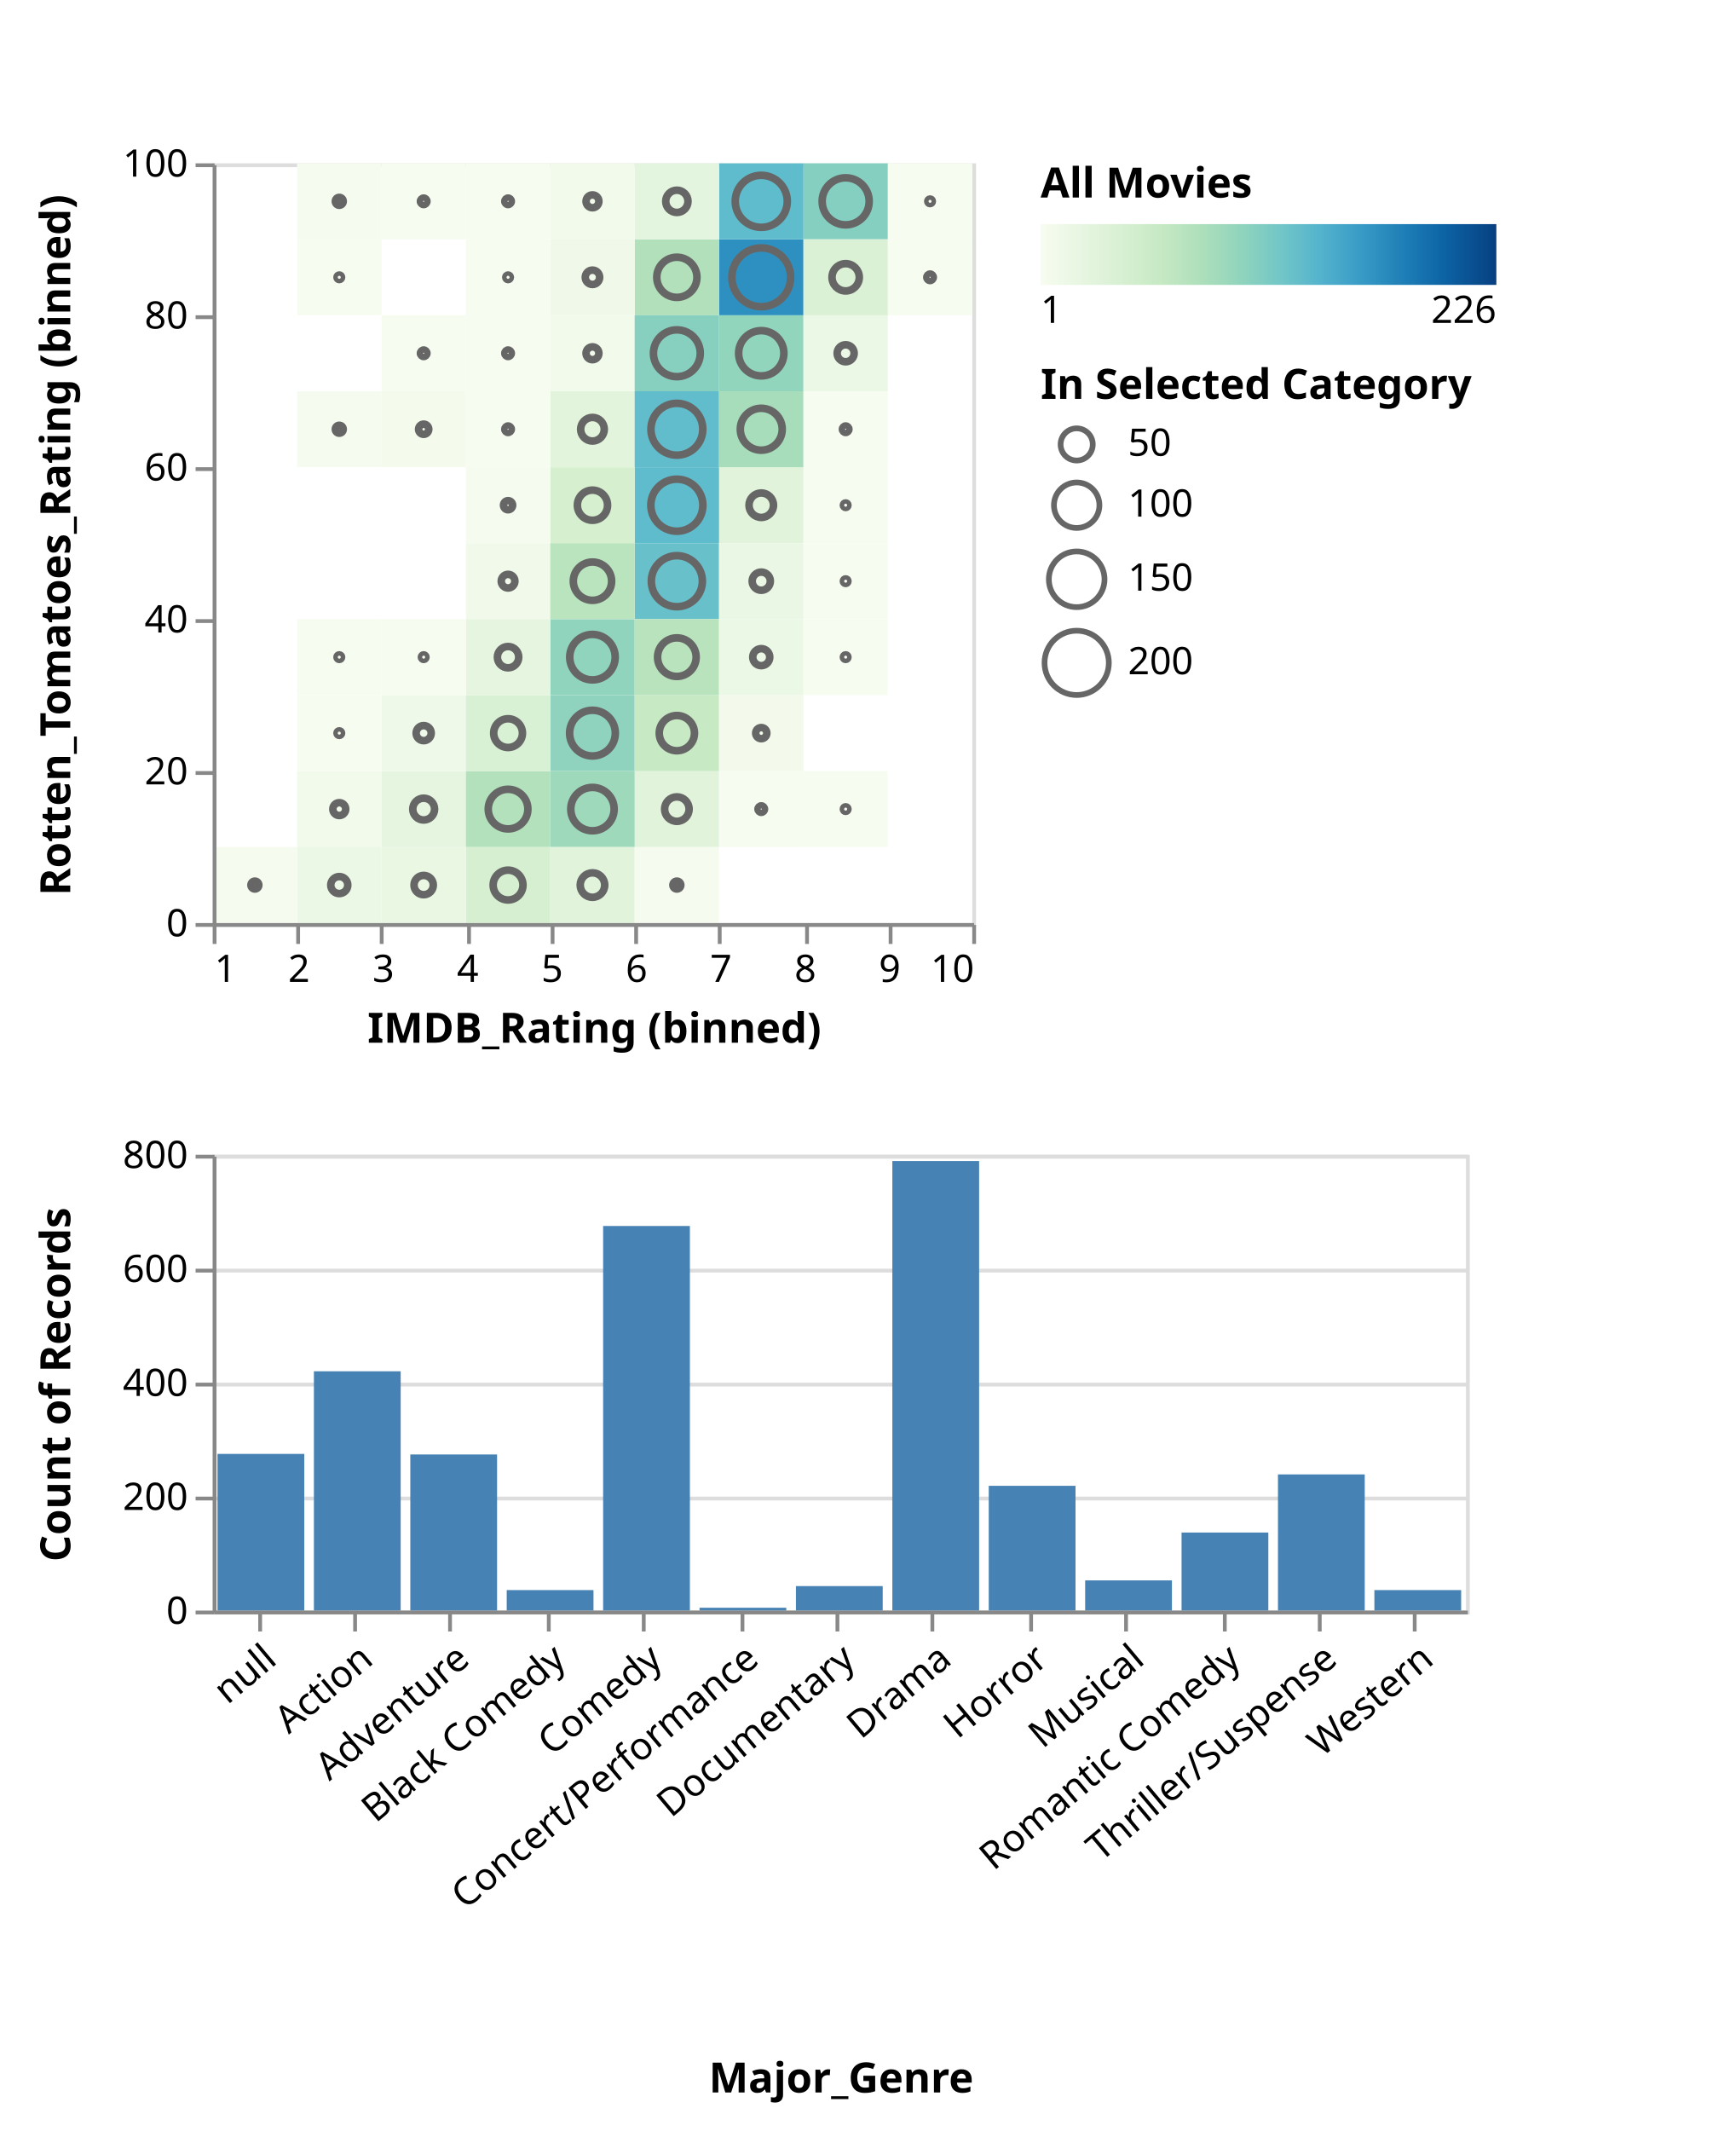
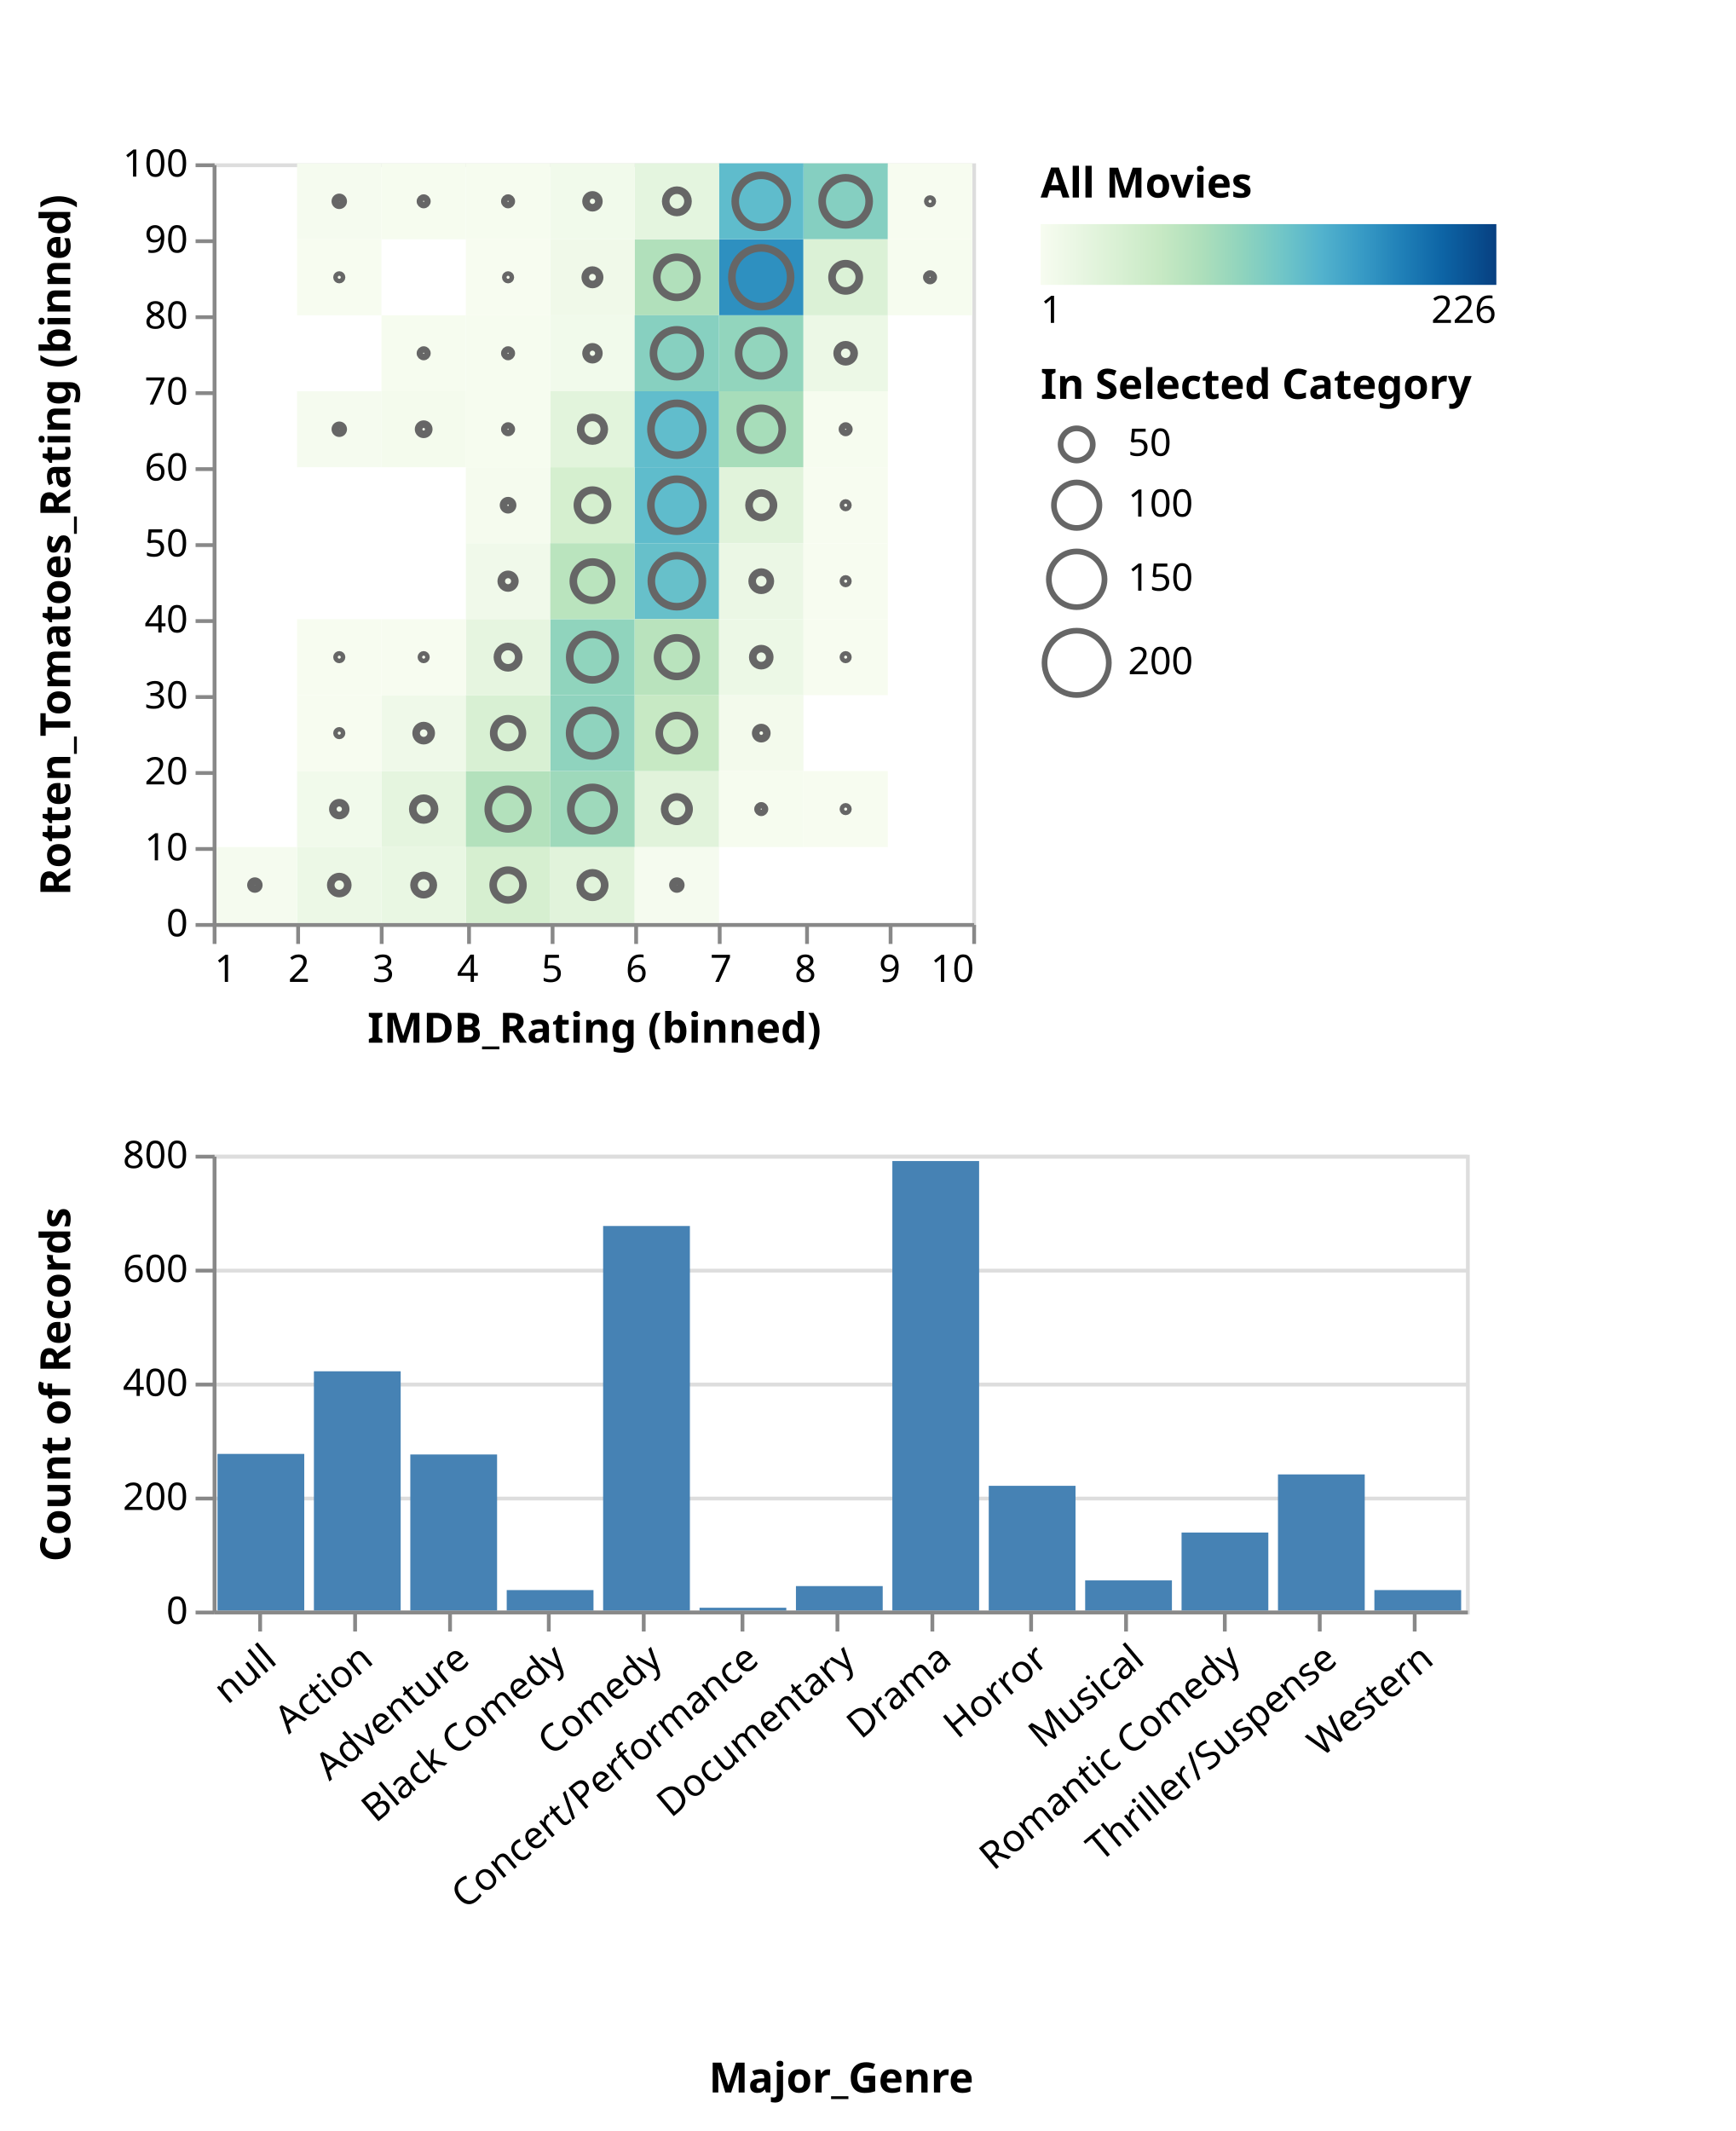
<svg xmlns="http://www.w3.org/2000/svg" class="marks" width="457" height="561" viewBox="0 0 457 561" version="1.1">
  <defs>
    <linearGradient id="gradient_0" x1="0" x2="1" y1="0" y2="0">
      <stop offset="0" stop-color="rgb(247, 252, 240)" />
      <stop offset="0.084" stop-color="rgb(232, 246, 226)" />
      <stop offset="0.173" stop-color="rgb(216, 240, 211)" />
      <stop offset="0.262" stop-color="rgb(199, 233, 196)" />
      <stop offset="0.351" stop-color="rgb(174, 223, 187)" />
      <stop offset="0.44" stop-color="rgb(144, 212, 189)" />
      <stop offset="0.529" stop-color="rgb(113, 198, 199)" />
      <stop offset="0.618" stop-color="rgb(82, 178, 205)" />
      <stop offset="0.707" stop-color="rgb(55, 154, 197)" />
      <stop offset="0.796" stop-color="rgb(31, 127, 183)" />
      <stop offset="0.884" stop-color="rgb(13, 100, 165)" />
      <stop offset="0.973" stop-color="rgb(8, 73, 138)" />
      <stop offset="1" stop-color="rgb(8, 64, 129)" />
    </linearGradient>
  </defs>
  <g transform="translate(56,43)">
    <g class="mark-group role-frame root">
      <g transform="translate(0,0)">
        <path class="background" d="M0,0h0v0h0Z" style="fill: none;" />
        <g>
          <g class="mark-group role-scope concat_0_group">
            <g transform="translate(0,0)">
              <path class="background" d="M0.5,0.5h200v200h-200Z" style="fill: none; stroke: #ddd;" />
              <g>
                <g class="mark-rect role-mark concat_0_layer_0_marks">
                  <path d="M111.111,200h22.222v0h-22.222Z" style="fill: none;" />
                  <path d="M-22.222,160h0v20h0Z" style="fill: none;" />
                  <path d="M44.444,60h22.222v20h-22.222Z" style="fill: rgb(244, 251, 237);" />
                  <path d="M-22.222,200h0v0h0Z" style="fill: none;" />
                  <path d="M133.333,200h22.222v0h-22.222Z" style="fill: none;" />
                  <path d="M44.444,200h22.222v0h-22.222Z" style="fill: none;" />
                  <path d="M88.889,140h22.222v20h-22.222Z" style="fill: rgb(143, 211, 190);" />
                  <path d="M133.333,20h22.222v20h-22.222Z" style="fill: rgb(46, 144, 192);" />
                  <path d="M155.556,0h22.222v20h-22.222Z" style="fill: rgb(133, 207, 193);" />
                  <path d="M111.111,20h22.222v20h-22.222Z" style="fill: rgb(177, 224, 187);" />
                  <path d="M22.222,0h22.222v20h-22.222Z" style="fill: rgb(245, 251, 239);" />
                  <path d="M155.556,200h22.222v0h-22.222Z" style="fill: none;" />
                  <path d="M133.333,80h22.222v20h-22.222Z" style="fill: rgb(225, 243, 219);" />
                  <path d="M88.889,120h22.222v20h-22.222Z" style="fill: rgb(144, 212, 189);" />
                  <path d="M-22.222,0h0v20h0Z" style="fill: none;" />
                  <path d="M133.333,40h22.222v20h-22.222Z" style="fill: rgb(146, 213, 189);" />
                  <path d="M88.889,200h22.222v0h-22.222Z" style="fill: none;" />
                  <path d="M44.444,160h22.222v20h-22.222Z" style="fill: rgb(229, 245, 223);" />
                  <path d="M133.333,0h22.222v20h-22.222Z" style="fill: rgb(95, 188, 204);" />
                  <path d="M111.111,160h22.222v20h-22.222Z" style="fill: rgb(225, 243, 219);" />
                  <path d="M111.111,80h22.222v20h-22.222Z" style="fill: rgb(95, 188, 204);" />
                  <path d="M66.667,200h22.222v0h-22.222Z" style="fill: none;" />
                  <path d="M66.667,160h22.222v20h-22.222Z" style="fill: rgb(179, 225, 188);" />
                  <path d="M111.111,100h22.222v20h-22.222Z" style="fill: rgb(103, 192, 202);" />
                  <path d="M-22.222,120h0v20h0Z" style="fill: none;" />
                  <path d="M111.111,140h22.222v20h-22.222Z" style="fill: rgb(199, 233, 196);" />
                  <path d="M88.889,80h22.222v20h-22.222Z" style="fill: rgb(213, 239, 207);" />
                  <path d="M44.444,40h22.222v20h-22.222Z" style="fill: rgb(246, 252, 239);" />
                  <path d="M111.111,0h22.222v20h-22.222Z" style="fill: rgb(228, 245, 223);" />
                  <path d="M88.889,60h22.222v20h-22.222Z" style="fill: rgb(226, 244, 220);" />
                  <path d="M88.889,40h22.222v20h-22.222Z" style="fill: rgb(241, 250, 235);" />
                  <path d="M111.111,60h22.222v20h-22.222Z" style="fill: rgb(97, 189, 204);" />
                  <path d="M133.333,60h22.222v20h-22.222Z" style="fill: rgb(167, 221, 186);" />
                  <path d="M111.111,120h22.222v20h-22.222Z" style="fill: rgb(185, 227, 189);" />
                  <path d="M88.889,20h22.222v20h-22.222Z" style="fill: rgb(240, 249, 233);" />
                  <path d="M44.444,0h22.222v20h-22.222Z" style="fill: rgb(246, 252, 239);" />
                  <path d="M44.444,140h22.222v20h-22.222Z" style="fill: rgb(239, 249, 233);" />
                  <path d="M66.667,100h22.222v20h-22.222Z" style="fill: rgb(240, 249, 234);" />
                  <path d="M88.889,160h22.222v20h-22.222Z" style="fill: rgb(158, 217, 187);" />
                  <path d="M88.889,100h22.222v20h-22.222Z" style="fill: rgb(186, 228, 190);" />
                  <path d="M66.667,80h22.222v20h-22.222Z" style="fill: rgb(245, 251, 238);" />
                  <path d="M155.556,40h22.222v20h-22.222Z" style="fill: rgb(236, 248, 230);" />
                  <path d="M111.111,40h22.222v20h-22.222Z" style="fill: rgb(135, 208, 192);" />
                  <path d="M155.556,120h22.222v20h-22.222Z" style="fill: rgb(247, 252, 240);" />
                  <path d="M155.556,20h22.222v20h-22.222Z" style="fill: rgb(219, 241, 214);" />
                  <path d="M66.667,40h22.222v20h-22.222Z" style="fill: rgb(246, 252, 239);" />
                  <path d="M88.889,0h22.222v20h-22.222Z" style="fill: rgb(241, 250, 235);" />
                  <path d="M66.667,140h22.222v20h-22.222Z" style="fill: rgb(216, 240, 211);" />
                  <path d="M66.667,180h22.222v20h-22.222Z" style="fill: rgb(214, 239, 208);" />
                  <path d="M88.889,180h22.222v20h-22.222Z" style="fill: rgb(225, 243, 219);" />
                  <path d="M-22.222,60h0v20h0Z" style="fill: none;" />
                  <path d="M177.778,200h22.222v0h-22.222Z" style="fill: none;" />
                  <path d="M177.778,0h22.222v20h-22.222Z" style="fill: rgb(247, 252, 240);" />
                  <path d="M66.667,120h22.222v20h-22.222Z" style="fill: rgb(230, 245, 224);" />
                  <path d="M0,200h22.222v0h-22.222Z" style="fill: none;" />
                  <path d="M133.333,100h22.222v20h-22.222Z" style="fill: rgb(235, 247, 229);" />
                  <path d="M22.222,200h22.222v0h-22.222Z" style="fill: none;" />
                  <path d="M-22.222,20h0v20h0Z" style="fill: none;" />
                  <path d="M44.444,180h22.222v20h-22.222Z" style="fill: rgb(233, 247, 227);" />
                  <path d="M22.222,160h22.222v20h-22.222Z" style="fill: rgb(241, 250, 235);" />
                  <path d="M177.778,20h22.222v20h-22.222Z" style="fill: rgb(246, 252, 239);" />
                  <path d="M66.667,0h22.222v20h-22.222Z" style="fill: rgb(246, 252, 239);" />
                  <path d="M22.222,60h22.222v20h-22.222Z" style="fill: rgb(245, 251, 239);" />
                  <path d="M133.333,140h22.222v20h-22.222Z" style="fill: rgb(243, 250, 236);" />
                  <path d="M155.556,160h22.222v20h-22.222Z" style="fill: rgb(247, 252, 240);" />
                  <path d="M22.222,180h22.222v20h-22.222Z" style="fill: rgb(236, 248, 230);" />
                  <path d="M66.667,60h22.222v20h-22.222Z" style="fill: rgb(246, 252, 239);" />
                  <path d="M133.333,120h22.222v20h-22.222Z" style="fill: rgb(236, 248, 230);" />
                  <path d="M155.556,60h22.222v20h-22.222Z" style="fill: rgb(246, 252, 239);" />
                  <path d="M133.333,160h22.222v20h-22.222Z" style="fill: rgb(246, 252, 239);" />
                  <path d="M-22.222,40h0v20h0Z" style="fill: none;" />
                  <path d="M-22.222,140h0v20h0Z" style="fill: none;" />
                  <path d="M-22.222,80h0v20h0Z" style="fill: none;" />
                  <path d="M0,180h22.222v20h-22.222Z" style="fill: rgb(245, 251, 239);" />
                  <path d="M111.111,180h22.222v20h-22.222Z" style="fill: rgb(245, 251, 239);" />
                  <path d="M66.667,20h22.222v20h-22.222Z" style="fill: rgb(247, 252, 240);" />
                  <path d="M155.556,100h22.222v20h-22.222Z" style="fill: rgb(247, 252, 240);" />
                  <path d="M-22.222,100h0v20h0Z" style="fill: none;" />
                  <path d="M44.444,120h22.222v20h-22.222Z" style="fill: rgb(247, 252, 240);" />
                  <path d="M155.556,80h22.222v20h-22.222Z" style="fill: rgb(247, 252, 240);" />
                  <path d="M22.222,140h22.222v20h-22.222Z" style="fill: rgb(247, 252, 240);" />
                  <path d="M-22.222,180h0v20h0Z" style="fill: none;" />
                  <path d="M22.222,120h22.222v20h-22.222Z" style="fill: rgb(247, 252, 240);" />
                  <path d="M22.222,20h22.222v20h-22.222Z" style="fill: rgb(247, 252, 240);" />
                </g>
                <g class="mark-symbol role-mark concat_0_layer_1_marks">
                  <path transform="translate(122.2222,200)" d="M9,0A9,9,0,1,1,-9,0A9,9,0,1,1,9,0" style="fill: none; stroke-width: 2;" />
                  <path transform="translate(-22.22222,170)" d="M1.466,0A1.466,1.466,0,1,1,-1.466,0A1.466,1.466,0,1,1,1.466,0" style="fill: none; stroke-width: 2;" />
                  <path transform="translate(55.55556,70)" d="M1.339,0A1.339,1.339,0,1,1,-1.339,0A1.339,1.339,0,1,1,1.339,0" style="fill: none; stroke: #666; stroke-width: 2;" />
                  <path transform="translate(-22.22222,200)" d="M7.381,0A7.381,7.381,0,1,1,-7.381,0A7.381,7.381,0,1,1,7.381,0" style="fill: none; stroke-width: 2;" />
                  <path transform="translate(144.4444,200)" d="M8.295,0A8.295,8.295,0,1,1,-8.295,0A8.295,8.295,0,1,1,8.295,0" style="fill: none; stroke-width: 2;" />
                  <path transform="translate(55.55556,200)" d="M3.69,0A3.69,3.69,0,1,1,-3.69,0A3.69,3.69,0,1,1,3.69,0" style="fill: none; stroke-width: 2;" />
                  <path transform="translate(100,150)" d="M6.017,0A6.017,6.017,0,1,1,-6.017,0A6.017,6.017,0,1,1,6.017,0" style="fill: none; stroke: #666; stroke-width: 2;" />
                  <path transform="translate(144.4444,30)" d="M7.737,0A7.737,7.737,0,1,1,-7.737,0A7.737,7.737,0,1,1,7.737,0" style="fill: none; stroke: #666; stroke-width: 2;" />
                  <path transform="translate(166.6667,10)" d="M6.193,0A6.193,6.193,0,1,1,-6.193,0A6.193,6.193,0,1,1,6.193,0" style="fill: none; stroke: #666; stroke-width: 2;" />
                  <path transform="translate(122.2222,30)" d="M5.287,0A5.287,5.287,0,1,1,-5.287,0A5.287,5.287,0,1,1,5.287,0" style="fill: none; stroke: #666; stroke-width: 2;" />
                  <path transform="translate(33.33333,10)" d="M1.037,0A1.037,1.037,0,1,1,-1.037,0A1.037,1.037,0,1,1,1.037,0" style="fill: none; stroke: #666; stroke-width: 2;" />
                  <path transform="translate(166.6667,200)" d="M3.833,0A3.833,3.833,0,1,1,-3.833,0A3.833,3.833,0,1,1,3.833,0" style="fill: none; stroke-width: 2;" />
                  <path transform="translate(144.4444,90)" d="M3.224,0A3.224,3.224,0,1,1,-3.224,0A3.224,3.224,0,1,1,3.224,0" style="fill: none; stroke: #666; stroke-width: 2;" />
                  <path transform="translate(100,130)" d="M5.987,0A5.987,5.987,0,1,1,-5.987,0A5.987,5.987,0,1,1,5.987,0" style="fill: none; stroke: #666; stroke-width: 2;" />
                  <path transform="translate(-22.22222,10)" d="M1.693,0A1.693,1.693,0,1,1,-1.693,0A1.693,1.693,0,1,1,1.693,0" style="fill: none; stroke-width: 2;" />
                  <path transform="translate(144.4444,50)" d="M5.957,0A5.957,5.957,0,1,1,-5.957,0A5.957,5.957,0,1,1,5.957,0" style="fill: none; stroke: #666; stroke-width: 2;" />
                  <path transform="translate(100,200)" d="M7.184,0A7.184,7.184,0,1,1,-7.184,0A7.184,7.184,0,1,1,7.184,0" style="fill: none; stroke-width: 2;" />
                  <path transform="translate(55.55556,170)" d="M2.871,0A2.871,2.871,0,1,1,-2.871,0A2.871,2.871,0,1,1,2.871,0" style="fill: none; stroke: #666; stroke-width: 2;" />
                  <path transform="translate(144.4444,10)" d="M6.852,0A6.852,6.852,0,1,1,-6.852,0A6.852,6.852,0,1,1,6.852,0" style="fill: none; stroke: #666; stroke-width: 2;" />
                  <path transform="translate(122.2222,170)" d="M3.224,0A3.224,3.224,0,1,1,-3.224,0A3.224,3.224,0,1,1,3.224,0" style="fill: none; stroke: #666; stroke-width: 2;" />
                  <path transform="translate(122.2222,90)" d="M6.852,0A6.852,6.852,0,1,1,-6.852,0A6.852,6.852,0,1,1,6.852,0" style="fill: none; stroke: #666; stroke-width: 2;" />
                  <path transform="translate(77.77778,200)" d="M5.08,0A5.08,5.08,0,1,1,-5.08,0A5.08,5.08,0,1,1,5.08,0" style="fill: none; stroke-width: 2;" />
                  <path transform="translate(77.77778,170)" d="M5.219,0A5.219,5.219,0,1,1,-5.219,0A5.219,5.219,0,1,1,5.219,0" style="fill: none; stroke: #666; stroke-width: 2;" />
                  <path transform="translate(122.2222,110)" d="M6.72,0A6.72,6.72,0,1,1,-6.72,0A6.72,6.72,0,1,1,6.72,0" style="fill: none; stroke: #666; stroke-width: 2;" />
                  <path transform="translate(-22.22222,130)" d="M1.584,0A1.584,1.584,0,1,1,-1.584,0A1.584,1.584,0,1,1,1.584,0" style="fill: none; stroke-width: 2;" />
                  <path transform="translate(122.2222,150)" d="M4.637,0A4.637,4.637,0,1,1,-4.637,0A4.637,4.637,0,1,1,4.637,0" style="fill: none; stroke: #666; stroke-width: 2;" />
                  <path transform="translate(100,90)" d="M3.971,0A3.971,3.971,0,1,1,-3.971,0A3.971,3.971,0,1,1,3.971,0" style="fill: none; stroke: #666; stroke-width: 2;" />
                  <path transform="translate(55.55556,50)" d="M0.847,0A0.847,0.847,0,1,1,-0.847,0A0.847,0.847,0,1,1,0.847,0" style="fill: none; stroke: #666; stroke-width: 2;" />
                  <path transform="translate(122.2222,10)" d="M2.933,0A2.933,2.933,0,1,1,-2.933,0A2.933,2.933,0,1,1,2.933,0" style="fill: none; stroke: #666; stroke-width: 2;" />
                  <path transform="translate(100,70)" d="M3.111,0A3.111,3.111,0,1,1,-3.111,0A3.111,3.111,0,1,1,3.111,0" style="fill: none; stroke: #666; stroke-width: 2;" />
                  <path transform="translate(100,50)" d="M1.693,0A1.693,1.693,0,1,1,-1.693,0A1.693,1.693,0,1,1,1.693,0" style="fill: none; stroke: #666; stroke-width: 2;" />
                  <path transform="translate(122.2222,70)" d="M6.826,0A6.826,6.826,0,1,1,-6.826,0A6.826,6.826,0,1,1,6.826,0" style="fill: none; stroke: #666; stroke-width: 2;" />
                  <path transform="translate(144.4444,70)" d="M5.519,0A5.519,5.519,0,1,1,-5.519,0A5.519,5.519,0,1,1,5.519,0" style="fill: none; stroke: #666; stroke-width: 2;" />
                  <path transform="translate(122.2222,130)" d="M5.08,0A5.08,5.08,0,1,1,-5.08,0A5.08,5.08,0,1,1,5.08,0" style="fill: none; stroke: #666; stroke-width: 2;" />
                  <path transform="translate(100,30)" d="M1.893,0A1.893,1.893,0,1,1,-1.893,0A1.893,1.893,0,1,1,1.893,0" style="fill: none; stroke: #666; stroke-width: 2;" />
                  <path transform="translate(55.55556,10)" d="M0.847,0A0.847,0.847,0,1,1,-0.847,0A0.847,0.847,0,1,1,0.847,0" style="fill: none; stroke: #666; stroke-width: 2;" />
                  <path transform="translate(55.55556,150)" d="M1.986,0A1.986,1.986,0,1,1,-1.986,0A1.986,1.986,0,1,1,1.986,0" style="fill: none; stroke: #666; stroke-width: 2;" />
                  <path transform="translate(77.77778,110)" d="M1.796,0A1.796,1.796,0,1,1,-1.796,0A1.796,1.796,0,1,1,1.796,0" style="fill: none; stroke: #666; stroke-width: 2;" />
                  <path transform="translate(100,170)" d="M5.711,0A5.711,5.711,0,1,1,-5.711,0A5.711,5.711,0,1,1,5.711,0" style="fill: none; stroke: #666; stroke-width: 2;" />
                  <path transform="translate(100,110)" d="M5.044,0A5.044,5.044,0,1,1,-5.044,0A5.044,5.044,0,1,1,5.044,0" style="fill: none; stroke: #666; stroke-width: 2;" />
                  <path transform="translate(77.77778,90)" d="M1.197,0A1.197,1.197,0,1,1,-1.197,0A1.197,1.197,0,1,1,1.197,0" style="fill: none; stroke: #666; stroke-width: 2;" />
                  <path transform="translate(166.6667,50)" d="M2.24,0A2.24,2.24,0,1,1,-2.24,0A2.24,2.24,0,1,1,2.24,0" style="fill: none; stroke: #666; stroke-width: 2;" />
                  <path transform="translate(122.2222,50)" d="M6.164,0A6.164,6.164,0,1,1,-6.164,0A6.164,6.164,0,1,1,6.164,0" style="fill: none; stroke: #666; stroke-width: 2;" />
                  <path transform="translate(166.6667,130)" d="M0.599,0A0.599,0.599,0,1,1,-0.599,0A0.599,0.599,0,1,1,0.599,0" style="fill: none; stroke: #666; stroke-width: 2;" />
                  <path transform="translate(166.6667,30)" d="M3.592,0A3.592,3.592,0,1,1,-3.592,0A3.592,3.592,0,1,1,3.592,0" style="fill: none; stroke: #666; stroke-width: 2;" />
                  <path transform="translate(77.77778,50)" d="M0.847,0A0.847,0.847,0,1,1,-0.847,0A0.847,0.847,0,1,1,0.847,0" style="fill: none; stroke: #666; stroke-width: 2;" />
                  <path transform="translate(100,10)" d="M1.693,0A1.693,1.693,0,1,1,-1.693,0A1.693,1.693,0,1,1,1.693,0" style="fill: none; stroke: #666; stroke-width: 2;" />
                  <path transform="translate(77.77778,150)" d="M3.786,0A3.786,3.786,0,1,1,-3.786,0A3.786,3.786,0,1,1,3.786,0" style="fill: none; stroke: #666; stroke-width: 2;" />
                  <path transform="translate(77.77778,190)" d="M3.926,0A3.926,3.926,0,1,1,-3.926,0A3.926,3.926,0,1,1,3.926,0" style="fill: none; stroke: #666; stroke-width: 2;" />
                  <path transform="translate(100,190)" d="M3.224,0A3.224,3.224,0,1,1,-3.224,0A3.224,3.224,0,1,1,3.224,0" style="fill: none; stroke: #666; stroke-width: 2;" />
                  <path transform="translate(-22.22222,70)" d="M1.197,0A1.197,1.197,0,1,1,-1.197,0A1.197,1.197,0,1,1,1.197,0" style="fill: none; stroke-width: 2;" />
                  <path transform="translate(188.8889,200)" d="M0.599,0A0.599,0.599,0,1,1,-0.599,0A0.599,0.599,0,1,1,0.599,0" style="fill: none; stroke-width: 2;" />
                  <path transform="translate(188.8889,10)" d="M0.599,0A0.599,0.599,0,1,1,-0.599,0A0.599,0.599,0,1,1,0.599,0" style="fill: none; stroke: #666; stroke-width: 2;" />
                  <path transform="translate(77.77778,130)" d="M2.808,0A2.808,2.808,0,1,1,-2.808,0A2.808,2.808,0,1,1,2.808,0" style="fill: none; stroke: #666; stroke-width: 2;" />
                  <path transform="translate(11.11111,200)" d="M0.847,0A0.847,0.847,0,1,1,-0.847,0A0.847,0.847,0,1,1,0.847,0" style="fill: none; stroke-width: 2;" />
                  <path transform="translate(144.4444,110)" d="M2.395,0A2.395,2.395,0,1,1,-2.395,0A2.395,2.395,0,1,1,2.395,0" style="fill: none; stroke: #666; stroke-width: 2;" />
                  <path transform="translate(33.33333,200)" d="M2.074,0A2.074,2.074,0,1,1,-2.074,0A2.074,2.074,0,1,1,2.074,0" style="fill: none; stroke-width: 2;" />
                  <path transform="translate(-22.22222,30)" d="M1.986,0A1.986,1.986,0,1,1,-1.986,0A1.986,1.986,0,1,1,1.986,0" style="fill: none; stroke-width: 2;" />
                  <path transform="translate(55.55556,190)" d="M2.54,0A2.54,2.54,0,1,1,-2.54,0A2.54,2.54,0,1,1,2.54,0" style="fill: none; stroke: #666; stroke-width: 2;" />
                  <path transform="translate(33.33333,170)" d="M1.693,0A1.693,1.693,0,1,1,-1.693,0A1.693,1.693,0,1,1,1.693,0" style="fill: none; stroke: #666; stroke-width: 2;" />
                  <path transform="translate(188.8889,30)" d="M0.847,0A0.847,0.847,0,1,1,-0.847,0A0.847,0.847,0,1,1,0.847,0" style="fill: none; stroke: #666; stroke-width: 2;" />
                  <path transform="translate(77.77778,10)" d="M0.847,0A0.847,0.847,0,1,1,-0.847,0A0.847,0.847,0,1,1,0.847,0" style="fill: none; stroke: #666; stroke-width: 2;" />
                  <path transform="translate(33.33333,70)" d="M1.037,0A1.037,1.037,0,1,1,-1.037,0A1.037,1.037,0,1,1,1.037,0" style="fill: none; stroke: #666; stroke-width: 2;" />
                  <path transform="translate(144.4444,150)" d="M1.466,0A1.466,1.466,0,1,1,-1.466,0A1.466,1.466,0,1,1,1.466,0" style="fill: none; stroke: #666; stroke-width: 2;" />
                  <path transform="translate(166.6667,170)" d="M0.599,0A0.599,0.599,0,1,1,-0.599,0A0.599,0.599,0,1,1,0.599,0" style="fill: none; stroke: #666; stroke-width: 2;" />
                  <path transform="translate(33.33333,190)" d="M2.24,0A2.24,2.24,0,1,1,-2.24,0A2.24,2.24,0,1,1,2.24,0" style="fill: none; stroke: #666; stroke-width: 2;" />
                  <path transform="translate(77.77778,70)" d="M0.847,0A0.847,0.847,0,1,1,-0.847,0A0.847,0.847,0,1,1,0.847,0" style="fill: none; stroke: #666; stroke-width: 2;" />
                  <path transform="translate(144.4444,130)" d="M2.24,0A2.24,2.24,0,1,1,-2.24,0A2.24,2.24,0,1,1,2.24,0" style="fill: none; stroke: #666; stroke-width: 2;" />
                  <path transform="translate(166.6667,70)" d="M0.847,0A0.847,0.847,0,1,1,-0.847,0A0.847,0.847,0,1,1,0.847,0" style="fill: none; stroke: #666; stroke-width: 2;" />
                  <path transform="translate(144.4444,170)" d="M0.847,0A0.847,0.847,0,1,1,-0.847,0A0.847,0.847,0,1,1,0.847,0" style="fill: none; stroke: #666; stroke-width: 2;" />
                  <path transform="translate(-22.22222,50)" d="M1.693,0A1.693,1.693,0,1,1,-1.693,0A1.693,1.693,0,1,1,1.693,0" style="fill: none; stroke-width: 2;" />
                  <path transform="translate(-22.22222,150)" d="M1.584,0A1.584,1.584,0,1,1,-1.584,0A1.584,1.584,0,1,1,1.584,0" style="fill: none; stroke-width: 2;" />
                  <path transform="translate(-22.22222,90)" d="M1.339,0A1.339,1.339,0,1,1,-1.339,0A1.339,1.339,0,1,1,1.339,0" style="fill: none; stroke-width: 2;" />
                  <path transform="translate(11.11111,190)" d="M1.037,0A1.037,1.037,0,1,1,-1.037,0A1.037,1.037,0,1,1,1.037,0" style="fill: none; stroke: #666; stroke-width: 2;" />
                  <path transform="translate(122.2222,190)" d="M1.037,0A1.037,1.037,0,1,1,-1.037,0A1.037,1.037,0,1,1,1.037,0" style="fill: none; stroke: #666; stroke-width: 2;" />
                  <path transform="translate(77.77778,30)" d="M0.599,0A0.599,0.599,0,1,1,-0.599,0A0.599,0.599,0,1,1,0.599,0" style="fill: none; stroke: #666; stroke-width: 2;" />
                  <path transform="translate(166.6667,110)" d="M0.599,0A0.599,0.599,0,1,1,-0.599,0A0.599,0.599,0,1,1,0.599,0" style="fill: none; stroke: #666; stroke-width: 2;" />
                  <path transform="translate(-22.22222,110)" d="M1.037,0A1.037,1.037,0,1,1,-1.037,0A1.037,1.037,0,1,1,1.037,0" style="fill: none; stroke-width: 2;" />
                  <path transform="translate(55.55556,130)" d="M0.599,0A0.599,0.599,0,1,1,-0.599,0A0.599,0.599,0,1,1,0.599,0" style="fill: none; stroke: #666; stroke-width: 2;" />
                  <path transform="translate(166.6667,90)" d="M0.599,0A0.599,0.599,0,1,1,-0.599,0A0.599,0.599,0,1,1,0.599,0" style="fill: none; stroke: #666; stroke-width: 2;" />
                  <path transform="translate(33.33333,150)" d="M0.599,0A0.599,0.599,0,1,1,-0.599,0A0.599,0.599,0,1,1,0.599,0" style="fill: none; stroke: #666; stroke-width: 2;" />
                  <path transform="translate(-22.22222,190)" d="M0.847,0A0.847,0.847,0,1,1,-0.847,0A0.847,0.847,0,1,1,0.847,0" style="fill: none; stroke-width: 2;" />
                  <path transform="translate(33.33333,130)" d="M0.599,0A0.599,0.599,0,1,1,-0.599,0A0.599,0.599,0,1,1,0.599,0" style="fill: none; stroke: #666; stroke-width: 2;" />
                  <path transform="translate(33.33333,30)" d="M0.599,0A0.599,0.599,0,1,1,-0.599,0A0.599,0.599,0,1,1,0.599,0" style="fill: none; stroke: #666; stroke-width: 2;" />
                </g>
                <g class="mark-group role-legend">
                  <g transform="translate(218,0)">
                    <path class="background" d="M0,0h121v45h-121Z" style="pointer-events: none; fill: none;" />
                    <g>
                      <g class="mark-group role-legend-entry">
                        <g transform="translate(0,16)">
                          <path class="background" d="M0,0h0v0h0Z" style="pointer-events: none; fill: none;" />
                          <g>
                            <g class="mark-rect role-legend-gradient" style="pointer-events: none;">
                              <path d="M0,0h120v16h-120Z" style="fill: url(#gradient_0); stroke: #ddd; stroke-width: 0; opacity: 1;" />
                            </g>
                            <g class="mark-text role-legend-label" style="pointer-events: none;">
                              <text text-anchor="start" transform="translate(0,26)" style="font-family: sans-serif; font-size: 10px; fill: #000; opacity: 1;">1</text>
                              <text text-anchor="end" transform="translate(120,26)" style="font-family: sans-serif; font-size: 10px; fill: #000; opacity: 1;">226</text>
                            </g>
                          </g>
                        </g>
                      </g>
                      <g class="mark-text role-legend-title" style="pointer-events: none;">
                        <text text-anchor="start" transform="translate(0,9)" style="font-family: sans-serif; font-size: 11px; font-weight: bold; fill: #000; opacity: 1;">All Movies</text>
                      </g>
                    </g>
                  </g>
                </g>
                <g class="mark-group role-legend">
                  <g transform="translate(218,53)">
                    <path class="background" d="M0,0h177v89h-177Z" style="pointer-events: none; fill: none;" />
                    <g>
                      <g class="mark-group role-legend-entry">
                        <g transform="translate(0,16)">
                          <path class="background" d="M0,0h0v0h0Z" style="pointer-events: none; fill: none;" />
                          <g>
                            <g class="mark-group role-scope">
                              <g transform="translate(0,0)">
                                <path class="background" d="M0,0h48v11h-48Z" style="pointer-events: none; fill: none; opacity: 1;" />
                                <g>
                                  <g class="mark-symbol role-legend-symbol" style="pointer-events: none;">
                                    <path transform="translate(9.5,5)" d="M4.233,0A4.233,4.233,0,1,1,-4.233,0A4.233,4.233,0,1,1,4.233,0" style="fill: none; stroke: #666; stroke-width: 1.5; opacity: 1;" />
                                  </g>
                                  <g class="mark-text role-legend-label" style="pointer-events: none;">
                                    <text text-anchor="start" transform="translate(23,8)" style="font-family: sans-serif; font-size: 10px; fill: #000; opacity: 1;">50</text>
                                  </g>
                                </g>
                              </g>
                              <g transform="translate(0,14)">
                                <path class="background" d="M0,0h48v14.487h-48Z" style="pointer-events: none; fill: none; opacity: 1;" />
                                <g>
                                  <g class="mark-symbol role-legend-symbol" style="pointer-events: none;">
                                    <path transform="translate(9.5,7)" d="M5.987,0A5.987,5.987,0,1,1,-5.987,0A5.987,5.987,0,1,1,5.987,0" style="fill: none; stroke: #666; stroke-width: 1.5; opacity: 1;" />
                                  </g>
                                  <g class="mark-text role-legend-label" style="pointer-events: none;">
                                    <text text-anchor="start" transform="translate(23,10)" style="font-family: sans-serif; font-size: 10px; fill: #000; opacity: 1;">100</text>
                                  </g>
                                </g>
                              </g>
                              <g transform="translate(0,32)">
                                <path class="background" d="M0,0h48v17.332h-48Z" style="pointer-events: none; fill: none; opacity: 1;" />
                                <g>
                                  <g class="mark-symbol role-legend-symbol" style="pointer-events: none;">
                                    <path transform="translate(9.5,8.5)" d="M7.332,0A7.332,7.332,0,1,1,-7.332,0A7.332,7.332,0,1,1,7.332,0" style="fill: none; stroke: #666; stroke-width: 1.5; opacity: 1;" />
                                  </g>
                                  <g class="mark-text role-legend-label" style="pointer-events: none;">
                                    <text text-anchor="start" transform="translate(23,11.5)" style="font-family: sans-serif; font-size: 10px; fill: #000; opacity: 1;">150</text>
                                  </g>
                                </g>
                              </g>
                              <g transform="translate(0,53)">
                                <path class="background" d="M0,0h48v19.466h-48Z" style="pointer-events: none; fill: none; opacity: 1;" />
                                <g>
                                  <g class="mark-symbol role-legend-symbol" style="pointer-events: none;">
                                    <path transform="translate(9.5,9.5)" d="M8.466,0A8.466,8.466,0,1,1,-8.466,0A8.466,8.466,0,1,1,8.466,0" style="fill: none; stroke: #666; stroke-width: 1.5; opacity: 1;" />
                                  </g>
                                  <g class="mark-text role-legend-label" style="pointer-events: none;">
                                    <text text-anchor="start" transform="translate(23,12.5)" style="font-family: sans-serif; font-size: 10px; fill: #000; opacity: 1;">200</text>
                                  </g>
                                </g>
                              </g>
                            </g>
                          </g>
                        </g>
                      </g>
                      <g class="mark-text role-legend-title" style="pointer-events: none;">
                        <text text-anchor="start" transform="translate(0,9)" style="font-family: sans-serif; font-size: 11px; font-weight: bold; fill: #000; opacity: 1;">In Selected Category</text>
                      </g>
                    </g>
                  </g>
                </g>
                <g class="mark-group role-axis">
                  <g transform="translate(0.5,200.5)">
                    <path class="background" d="M0,0h0v0h0Z" style="pointer-events: none; fill: none;" />
                    <g>
                      <g class="mark-rule role-axis-tick" style="pointer-events: none;">
                        <line transform="translate(0,0)" x2="0" y2="5" style="fill: none; stroke: #888; stroke-width: 1; opacity: 1;" />
                        <line transform="translate(22,0)" x2="0" y2="5" style="fill: none; stroke: #888; stroke-width: 1; opacity: 1;" />
                        <line transform="translate(44,0)" x2="0" y2="5" style="fill: none; stroke: #888; stroke-width: 1; opacity: 1;" />
                        <line transform="translate(67,0)" x2="0" y2="5" style="fill: none; stroke: #888; stroke-width: 1; opacity: 1;" />
                        <line transform="translate(89,0)" x2="0" y2="5" style="fill: none; stroke: #888; stroke-width: 1; opacity: 1;" />
                        <line transform="translate(111,0)" x2="0" y2="5" style="fill: none; stroke: #888; stroke-width: 1; opacity: 1;" />
                        <line transform="translate(133,0)" x2="0" y2="5" style="fill: none; stroke: #888; stroke-width: 1; opacity: 1;" />
                        <line transform="translate(156,0)" x2="0" y2="5" style="fill: none; stroke: #888; stroke-width: 1; opacity: 1;" />
                        <line transform="translate(178,0)" x2="0" y2="5" style="fill: none; stroke: #888; stroke-width: 1; opacity: 1;" />
                        <line transform="translate(200,0)" x2="0" y2="5" style="fill: none; stroke: #888; stroke-width: 1; opacity: 1;" />
                      </g>
                      <g class="mark-text role-axis-label" style="pointer-events: none;">
                        <text text-anchor="start" transform="translate(0,15)" style="font-family: sans-serif; font-size: 10px; fill: #000; opacity: 1;">1</text>
                        <text text-anchor="middle" transform="translate(22.22222,15)" style="font-family: sans-serif; font-size: 10px; fill: #000; opacity: 1;">2</text>
                        <text text-anchor="middle" transform="translate(44.44444,15)" style="font-family: sans-serif; font-size: 10px; fill: #000; opacity: 1;">3</text>
                        <text text-anchor="middle" transform="translate(66.66667,15)" style="font-family: sans-serif; font-size: 10px; fill: #000; opacity: 1;">4</text>
                        <text text-anchor="middle" transform="translate(88.88889,15)" style="font-family: sans-serif; font-size: 10px; fill: #000; opacity: 1;">5</text>
                        <text text-anchor="middle" transform="translate(111.1111,15)" style="font-family: sans-serif; font-size: 10px; fill: #000; opacity: 1;">6</text>
                        <text text-anchor="middle" transform="translate(133.3333,15)" style="font-family: sans-serif; font-size: 10px; fill: #000; opacity: 1;">7</text>
                        <text text-anchor="middle" transform="translate(155.5556,15)" style="font-family: sans-serif; font-size: 10px; fill: #000; opacity: 1;">8</text>
                        <text text-anchor="middle" transform="translate(177.7778,15)" style="font-family: sans-serif; font-size: 10px; fill: #000; opacity: 1;">9</text>
                        <text text-anchor="end" transform="translate(200,15)" style="font-family: sans-serif; font-size: 10px; fill: #000; opacity: 1;">10</text>
                      </g>
                      <g class="mark-rule role-axis-domain" style="pointer-events: none;">
                        <line transform="translate(0,0)" x2="200" y2="0" style="fill: none; stroke: #888; stroke-width: 1; opacity: 1;" />
                      </g>
                      <g class="mark-text role-axis-title" style="pointer-events: none;">
                        <text text-anchor="middle" transform="translate(100,31)" style="font-family: sans-serif; font-size: 11px; font-weight: bold; fill: #000; opacity: 1;">IMDB_Rating (binned)</text>
                      </g>
                    </g>
                  </g>
                </g>
                <g class="mark-group role-axis">
                  <g transform="translate(0.5,0.5)">
                    <path class="background" d="M0,0h0v0h0Z" style="pointer-events: none; fill: none;" />
                    <g>
                      <g class="mark-rule role-axis-tick" style="pointer-events: none;">
                        <line transform="translate(0,200)" x2="-5" y2="0" style="fill: none; stroke: #888; stroke-width: 1; opacity: 1;" />
+                         <line transform="translate(0,180)" x2="-5" y2="0" style="fill: none; stroke: #888; stroke-width: 1; opacity: 1;" />
                        <line transform="translate(0,160)" x2="-5" y2="0" style="fill: none; stroke: #888; stroke-width: 1; opacity: 1;" />
+                         <line transform="translate(0,140)" x2="-5" y2="0" style="fill: none; stroke: #888; stroke-width: 1; opacity: 1;" />
                        <line transform="translate(0,120)" x2="-5" y2="0" style="fill: none; stroke: #888; stroke-width: 1; opacity: 1;" />
+                         <line transform="translate(0,100)" x2="-5" y2="0" style="fill: none; stroke: #888; stroke-width: 1; opacity: 1;" />
                        <line transform="translate(0,80)" x2="-5" y2="0" style="fill: none; stroke: #888; stroke-width: 1; opacity: 1;" />
+                         <line transform="translate(0,60)" x2="-5" y2="0" style="fill: none; stroke: #888; stroke-width: 1; opacity: 1;" />
                        <line transform="translate(0,40)" x2="-5" y2="0" style="fill: none; stroke: #888; stroke-width: 1; opacity: 1;" />
+                         <line transform="translate(0,20)" x2="-5" y2="0" style="fill: none; stroke: #888; stroke-width: 1; opacity: 1;" />
                        <line transform="translate(0,0)" x2="-5" y2="0" style="fill: none; stroke: #888; stroke-width: 1; opacity: 1;" />
                      </g>
                      <g class="mark-text role-axis-label" style="pointer-events: none;">
                        <text text-anchor="end" transform="translate(-7,203)" style="font-family: sans-serif; font-size: 10px; fill: #000; opacity: 1;">0</text>
+                         <text text-anchor="end" transform="translate(-7,183)" style="font-family: sans-serif; font-size: 10px; fill: #000; opacity: 1;">10</text>
                        <text text-anchor="end" transform="translate(-7,163)" style="font-family: sans-serif; font-size: 10px; fill: #000; opacity: 1;">20</text>
+                         <text text-anchor="end" transform="translate(-7,143)" style="font-family: sans-serif; font-size: 10px; fill: #000; opacity: 1;">30</text>
                        <text text-anchor="end" transform="translate(-7,123)" style="font-family: sans-serif; font-size: 10px; fill: #000; opacity: 1;">40</text>
+                         <text text-anchor="end" transform="translate(-7,103)" style="font-family: sans-serif; font-size: 10px; fill: #000; opacity: 1;">50</text>
                        <text text-anchor="end" transform="translate(-7,83)" style="font-family: sans-serif; font-size: 10px; fill: #000; opacity: 1;">60</text>
+                         <text text-anchor="end" transform="translate(-7,63)" style="font-family: sans-serif; font-size: 10px; fill: #000; opacity: 1;">70</text>
                        <text text-anchor="end" transform="translate(-7,43)" style="font-family: sans-serif; font-size: 10px; fill: #000; opacity: 1;">80</text>
+                         <text text-anchor="end" transform="translate(-7,23)" style="font-family: sans-serif; font-size: 10px; fill: #000; opacity: 1;">90</text>
                        <text text-anchor="end" transform="translate(-7,3)" style="font-family: sans-serif; font-size: 10px; fill: #000; opacity: 1;">100</text>
                      </g>
                      <g class="mark-rule role-axis-domain" style="pointer-events: none;">
                        <line transform="translate(0,200)" x2="0" y2="-200" style="fill: none; stroke: #888; stroke-width: 1; opacity: 1;" />
                      </g>
                      <g class="mark-text role-axis-title" style="pointer-events: none;">
                        <text text-anchor="middle" transform="translate(-36,100) rotate(-90) translate(0,-2)" style="font-family: sans-serif; font-size: 11px; font-weight: bold; fill: #000; opacity: 1;">Rotten_Tomatoes_Rating (binned)</text>
                      </g>
                    </g>
                  </g>
                </g>
              </g>
            </g>
          </g>
          <g class="mark-group role-scope concat_1_group">
            <g transform="translate(0,261)">
              <path class="background" d="M0.5,0.5h330v120h-330Z" style="fill: none; stroke: #ddd;" />
              <g>
                <g class="mark-group role-axis">
                  <g transform="translate(0.5,0.5)">
                    <path class="background" d="M0,0h0v0h0Z" style="pointer-events: none; fill: none;" />
                    <g>
                      <g class="mark-rule role-axis-grid" style="pointer-events: none;">
                        <line transform="translate(0,120)" x2="330" y2="0" style="fill: none; stroke: #ddd; stroke-width: 1; opacity: 1;" />
                        <line transform="translate(0,90)" x2="330" y2="0" style="fill: none; stroke: #ddd; stroke-width: 1; opacity: 1;" />
                        <line transform="translate(0,60)" x2="330" y2="0" style="fill: none; stroke: #ddd; stroke-width: 1; opacity: 1;" />
                        <line transform="translate(0,30)" x2="330" y2="0" style="fill: none; stroke: #ddd; stroke-width: 1; opacity: 1;" />
                        <line transform="translate(0,0)" x2="330" y2="0" style="fill: none; stroke: #ddd; stroke-width: 1; opacity: 1;" />
                      </g>
                    </g>
                  </g>
                </g>
                <g class="mark-rect role-mark concat_1_marks">
                  <path d="M1.269,78.75h22.846v41.25h-22.846Z" style="fill: steelblue;" />
                  <path d="M178.962,1.65h22.846v118.35h-22.846Z" style="fill: steelblue;" />
                  <path d="M102.808,18.75h22.846v101.25h-22.846Z" style="fill: steelblue;" />
                  <path d="M229.731,112.05h22.846v7.95h-22.846Z" style="fill: steelblue;" />
                  <path d="M280.5,84.15h22.846v35.85h-22.846Z" style="fill: steelblue;" />
                  <path d="M52.038,78.9h22.846v41.1h-22.846Z" style="fill: steelblue;" />
                  <path d="M26.654,57h22.846v63h-22.846Z" style="fill: steelblue;" />
                  <path d="M255.115,99.45h22.846v20.55h-22.846Z" style="fill: steelblue;" />
                  <path d="M204.346,87.15h22.846v32.85h-22.846Z" style="fill: steelblue;" />
                  <path d="M305.885,114.6h22.846v5.4h-22.846Z" style="fill: steelblue;" />
                  <path d="M153.577,113.55h22.846v6.45h-22.846Z" style="fill: steelblue;" />
                  <path d="M77.423,114.6h22.846v5.4h-22.846Z" style="fill: steelblue;" />
                  <path d="M128.192,119.25h22.846v0.75h-22.846Z" style="fill: steelblue;" />
                </g>
                <g class="mark-group role-axis">
                  <g transform="translate(0.5,120.5)">
                    <path class="background" d="M0,0h0v0h0Z" style="pointer-events: none; fill: none;" />
                    <g>
                      <g class="mark-rule role-axis-tick" style="pointer-events: none;">
                        <line transform="translate(12,0)" x2="0" y2="5" style="fill: none; stroke: #888; stroke-width: 1; opacity: 1;" />
                        <line transform="translate(37,0)" x2="0" y2="5" style="fill: none; stroke: #888; stroke-width: 1; opacity: 1;" />
                        <line transform="translate(62,0)" x2="0" y2="5" style="fill: none; stroke: #888; stroke-width: 1; opacity: 1;" />
                        <line transform="translate(88,0)" x2="0" y2="5" style="fill: none; stroke: #888; stroke-width: 1; opacity: 1;" />
                        <line transform="translate(113,0)" x2="0" y2="5" style="fill: none; stroke: #888; stroke-width: 1; opacity: 1;" />
                        <line transform="translate(139,0)" x2="0" y2="5" style="fill: none; stroke: #888; stroke-width: 1; opacity: 1;" />
                        <line transform="translate(164,0)" x2="0" y2="5" style="fill: none; stroke: #888; stroke-width: 1; opacity: 1;" />
                        <line transform="translate(189,0)" x2="0" y2="5" style="fill: none; stroke: #888; stroke-width: 1; opacity: 1;" />
                        <line transform="translate(215,0)" x2="0" y2="5" style="fill: none; stroke: #888; stroke-width: 1; opacity: 1;" />
                        <line transform="translate(240,0)" x2="0" y2="5" style="fill: none; stroke: #888; stroke-width: 1; opacity: 1;" />
                        <line transform="translate(266,0)" x2="0" y2="5" style="fill: none; stroke: #888; stroke-width: 1; opacity: 1;" />
                        <line transform="translate(291,0)" x2="0" y2="5" style="fill: none; stroke: #888; stroke-width: 1; opacity: 1;" />
                        <line transform="translate(316,0)" x2="0" y2="5" style="fill: none; stroke: #888; stroke-width: 1; opacity: 1;" />
                      </g>
                      <g class="mark-text role-axis-label" style="pointer-events: none;">
                        <text text-anchor="end" transform="translate(11.69231,7) rotate(320) translate(0,8)" style="font-family: sans-serif; font-size: 10px; fill: #000; opacity: 1;">null</text>
                        <text text-anchor="end" transform="translate(37.07692,7) rotate(320) translate(0,8)" style="font-family: sans-serif; font-size: 10px; fill: #000; opacity: 1;">Action</text>
                        <text text-anchor="end" transform="translate(62.46154,7) rotate(320) translate(0,8)" style="font-family: sans-serif; font-size: 10px; fill: #000; opacity: 1;">Adventure</text>
                        <text text-anchor="end" transform="translate(87.84615,7) rotate(320) translate(0,8)" style="font-family: sans-serif; font-size: 10px; fill: #000; opacity: 1;">Black Comedy</text>
                        <text text-anchor="end" transform="translate(113.2308,7) rotate(320) translate(0,8)" style="font-family: sans-serif; font-size: 10px; fill: #000; opacity: 1;">Comedy</text>
                        <text text-anchor="end" transform="translate(138.6154,7) rotate(320) translate(0,8)" style="font-family: sans-serif; font-size: 10px; fill: #000; opacity: 1;">Concert/Performance</text>
                        <text text-anchor="end" transform="translate(164,7) rotate(320) translate(0,8)" style="font-family: sans-serif; font-size: 10px; fill: #000; opacity: 1;">Documentary</text>
                        <text text-anchor="end" transform="translate(189.3846,7) rotate(320) translate(0,8)" style="font-family: sans-serif; font-size: 10px; fill: #000; opacity: 1;">Drama</text>
                        <text text-anchor="end" transform="translate(214.7692,7) rotate(320) translate(0,8)" style="font-family: sans-serif; font-size: 10px; fill: #000; opacity: 1;">Horror</text>
                        <text text-anchor="end" transform="translate(240.1538,7) rotate(320) translate(0,8)" style="font-family: sans-serif; font-size: 10px; fill: #000; opacity: 1;">Musical</text>
                        <text text-anchor="end" transform="translate(265.5385,7) rotate(320) translate(0,8)" style="font-family: sans-serif; font-size: 10px; fill: #000; opacity: 1;">Romantic Comedy</text>
                        <text text-anchor="end" transform="translate(290.9231,7) rotate(320) translate(0,8)" style="font-family: sans-serif; font-size: 10px; fill: #000; opacity: 1;">Thriller/Suspense</text>
                        <text text-anchor="end" transform="translate(316.3077,7) rotate(320) translate(0,8)" style="font-family: sans-serif; font-size: 10px; fill: #000; opacity: 1;">Western</text>
                      </g>
                      <g class="mark-rule role-axis-domain" style="pointer-events: none;">
                        <line transform="translate(0,0)" x2="330" y2="0" style="fill: none; stroke: #888; stroke-width: 1; opacity: 1;" />
                      </g>
                      <g class="mark-text role-axis-title" style="pointer-events: none;">
                        <text text-anchor="middle" transform="translate(165,126.3642)" style="font-family: sans-serif; font-size: 11px; font-weight: bold; fill: #000; opacity: 1;">Major_Genre</text>
                      </g>
                    </g>
                  </g>
                </g>
                <g class="mark-group role-axis">
                  <g transform="translate(0.5,0.5)">
                    <path class="background" d="M0,0h0v0h0Z" style="pointer-events: none; fill: none;" />
                    <g>
                      <g class="mark-rule role-axis-tick" style="pointer-events: none;">
                        <line transform="translate(0,120)" x2="-5" y2="0" style="fill: none; stroke: #888; stroke-width: 1; opacity: 1;" />
                        <line transform="translate(0,90)" x2="-5" y2="0" style="fill: none; stroke: #888; stroke-width: 1; opacity: 1;" />
                        <line transform="translate(0,60)" x2="-5" y2="0" style="fill: none; stroke: #888; stroke-width: 1; opacity: 1;" />
                        <line transform="translate(0,30)" x2="-5" y2="0" style="fill: none; stroke: #888; stroke-width: 1; opacity: 1;" />
                        <line transform="translate(0,0)" x2="-5" y2="0" style="fill: none; stroke: #888; stroke-width: 1; opacity: 1;" />
                      </g>
                      <g class="mark-text role-axis-label" style="pointer-events: none;">
                        <text text-anchor="end" transform="translate(-7,123)" style="font-family: sans-serif; font-size: 10px; fill: #000; opacity: 1;">0</text>
                        <text text-anchor="end" transform="translate(-7,93)" style="font-family: sans-serif; font-size: 10px; fill: #000; opacity: 1;">200</text>
                        <text text-anchor="end" transform="translate(-7,63)" style="font-family: sans-serif; font-size: 10px; fill: #000; opacity: 1;">400</text>
                        <text text-anchor="end" transform="translate(-7,33)" style="font-family: sans-serif; font-size: 10px; fill: #000; opacity: 1;">600</text>
                        <text text-anchor="end" transform="translate(-7,3)" style="font-family: sans-serif; font-size: 10px; fill: #000; opacity: 1;">800</text>
                      </g>
                      <g class="mark-rule role-axis-domain" style="pointer-events: none;">
                        <line transform="translate(0,120)" x2="0" y2="-120" style="fill: none; stroke: #888; stroke-width: 1; opacity: 1;" />
                      </g>
                      <g class="mark-text role-axis-title" style="pointer-events: none;">
                        <text text-anchor="middle" transform="translate(-36,60) rotate(-90) translate(0,-2)" style="font-family: sans-serif; font-size: 11px; font-weight: bold; fill: #000; opacity: 1;">Count of Records</text>
                      </g>
                    </g>
                  </g>
                </g>
              </g>
            </g>
          </g>
        </g>
      </g>
    </g>
  </g>
</svg>
